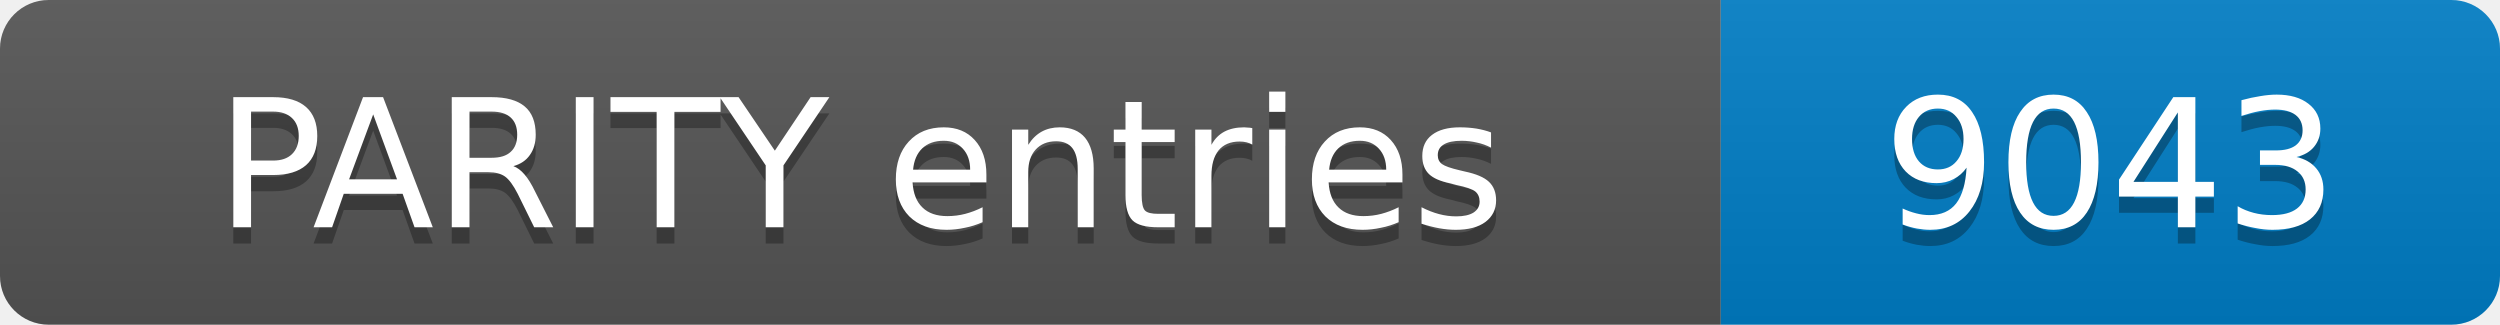
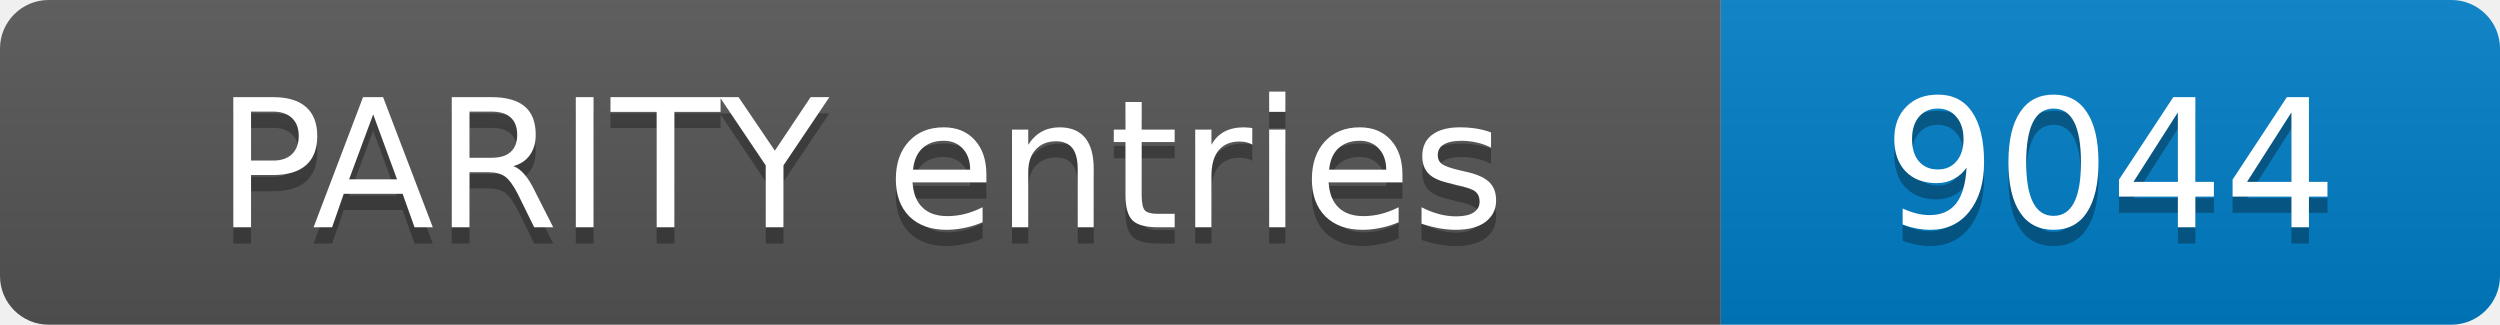
- <svg xmlns="http://www.w3.org/2000/svg" width="154" height="20" role="img" aria-label="PARITY entries: 9043">
+ <svg xmlns="http://www.w3.org/2000/svg" width="154" height="20" role="img" aria-label="PARITY entries: 9044">
  <linearGradient id="s" x2="0" y2="100%">
    <stop offset="0" stop-color="#bbb" stop-opacity=".1" />
    <stop offset="1" stop-opacity=".1" />
  </linearGradient>
  <clipPath id="r">
    <rect width="154" height="20" rx="3" fill="#fff" />
  </clipPath>
  <g clip-path="url(#r)">
    <rect width="106" height="20" fill="#555" />
    <rect x="106" width="48" height="20" fill="#007ec6" />
    <rect width="154" height="20" fill="url(#s)" />
  </g>
  <g fill="#fff" text-anchor="middle" font-family="Verdana,Geneva,DejaVu Sans,sans-serif" font-size="11">
    <text x="53.0" y="15" fill="#010101" fill-opacity=".3">PARITY entries</text>
    <text x="53.0" y="14">PARITY entries</text>
-     <text x="130.0" y="15" fill="#010101" fill-opacity=".3">9043</text>
-     <text x="130.0" y="14">9043</text>
+     <text x="130.0" y="15" fill="#010101" fill-opacity=".3">9044</text>
+     <text x="130.0" y="14">9044</text>
  </g>
</svg>
